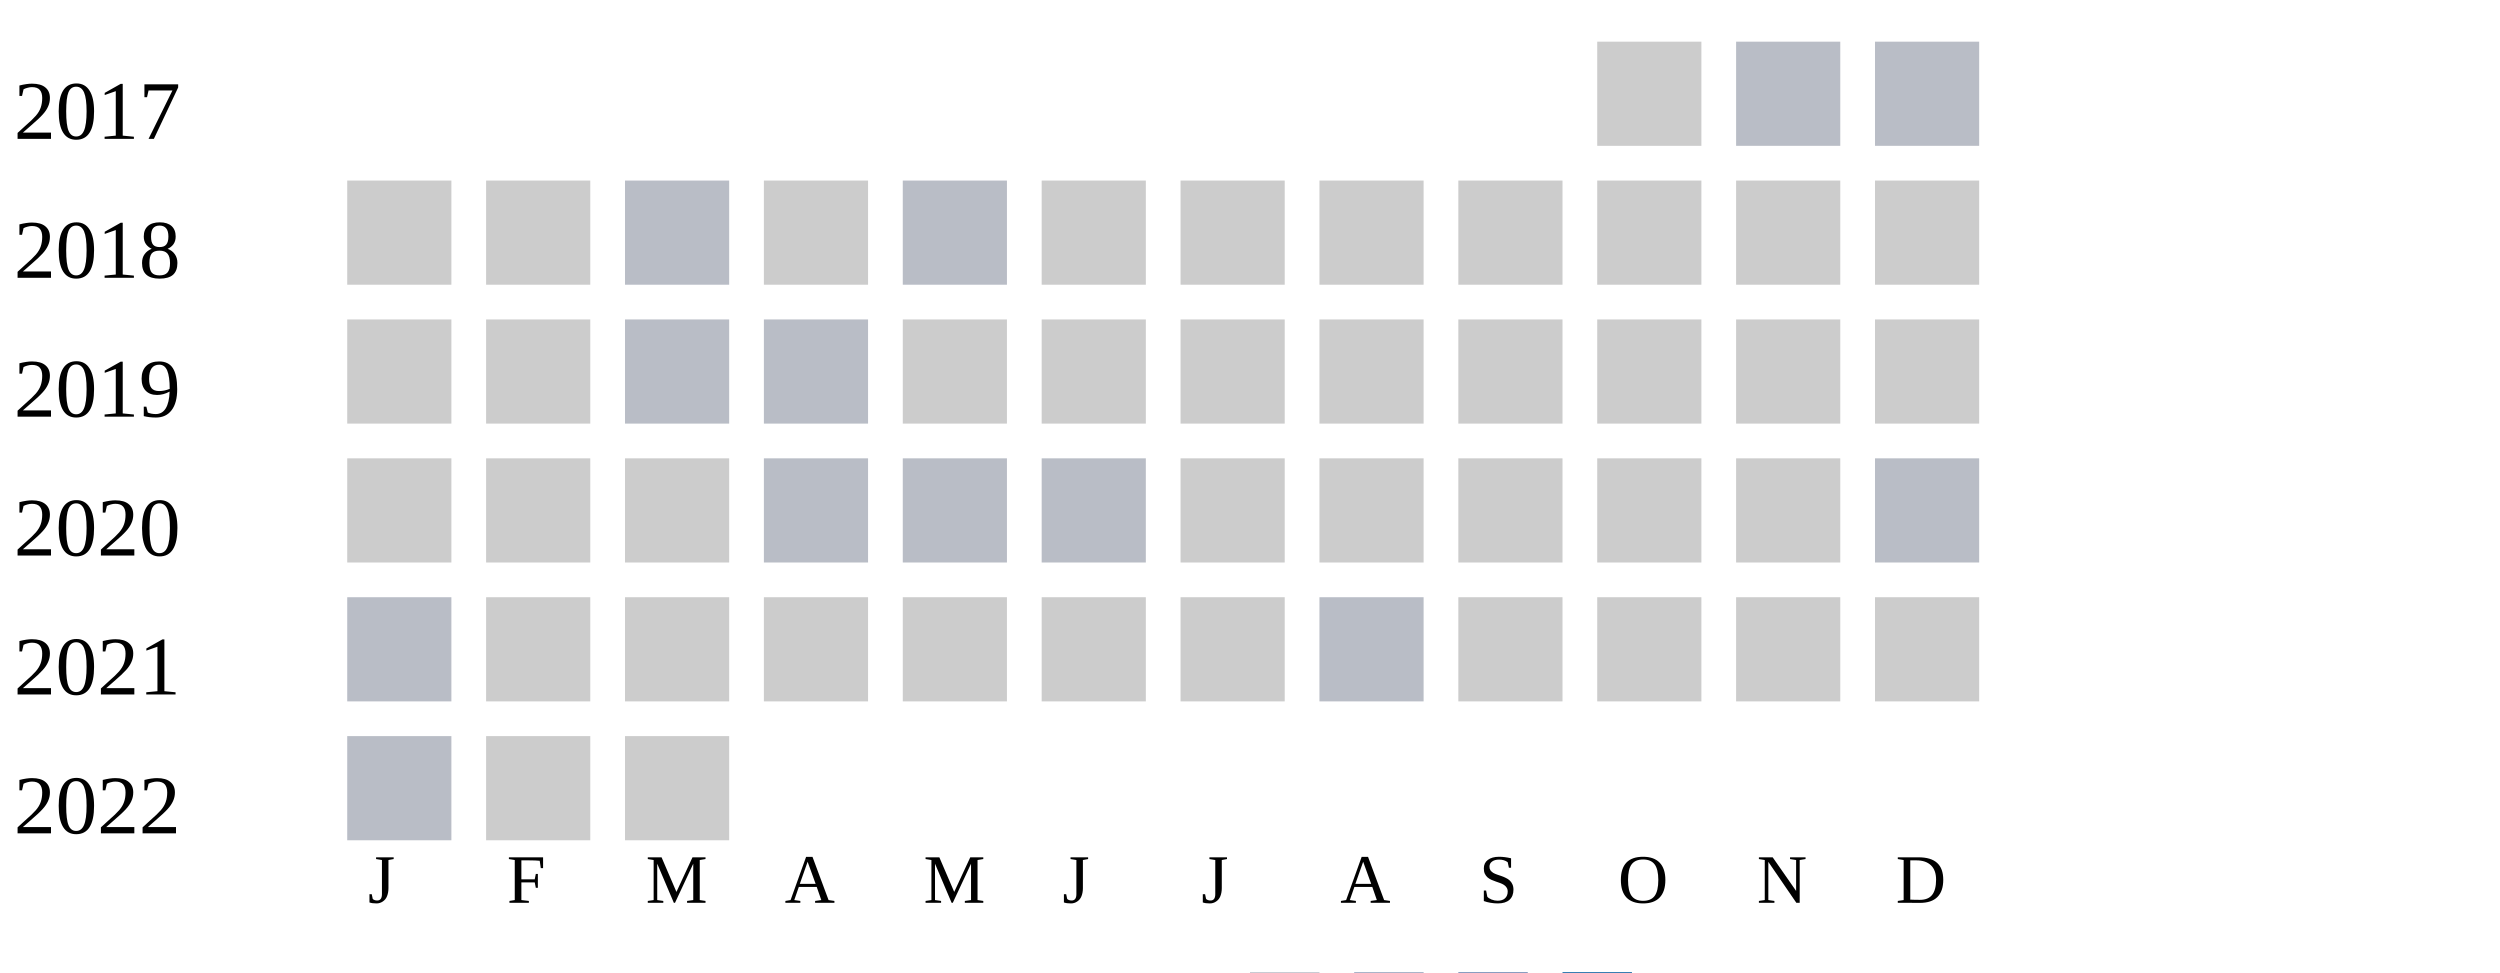
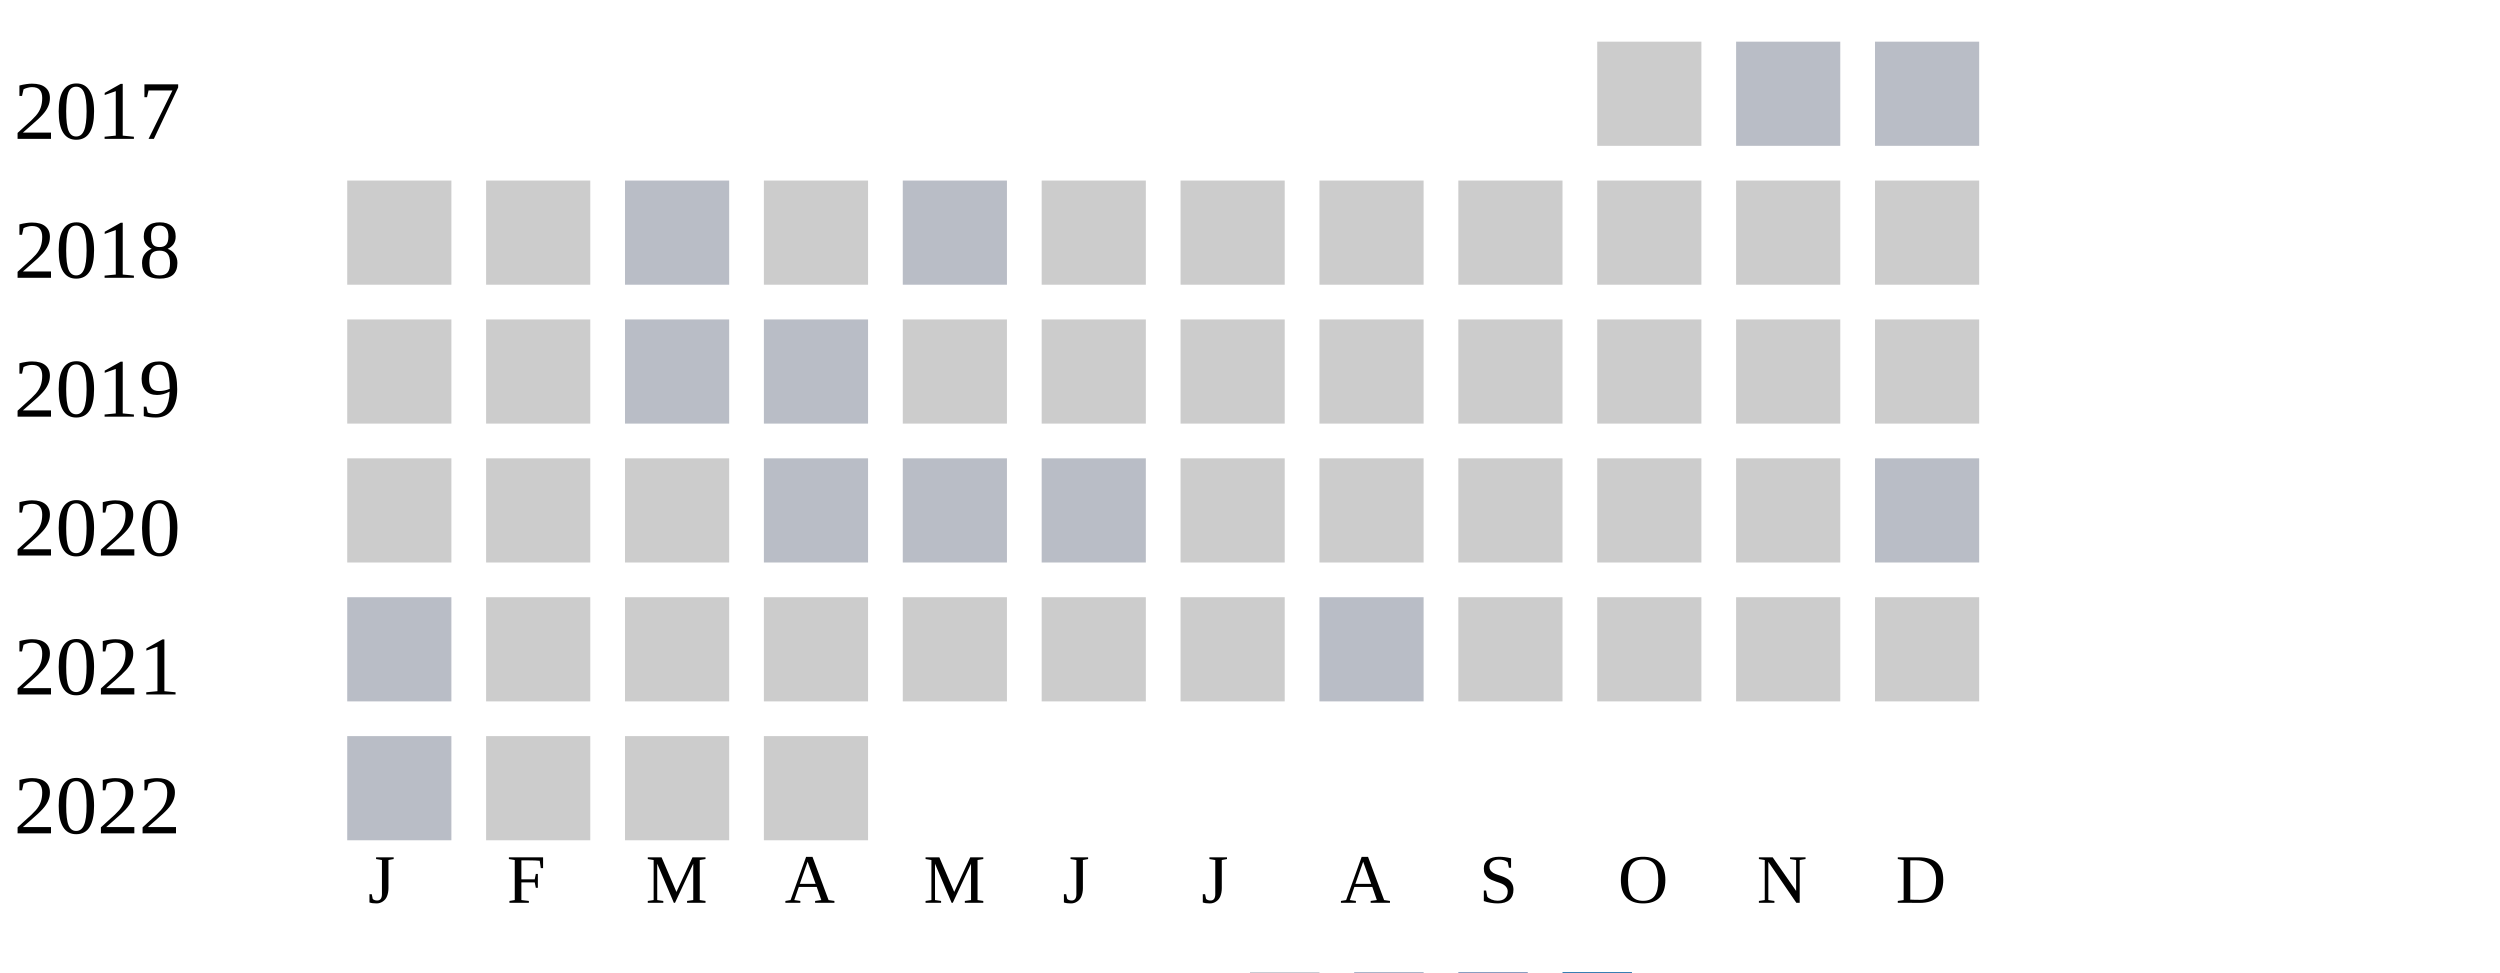
<svg xmlns="http://www.w3.org/2000/svg" width="360" height="140">
  <g transform="translate(0 0)">
    <text x="2" y="20">2017</text>
    <rect x="230" y="6" width="15" height="15" fill="#cccccc" />
    <rect x="250" y="6" width="15" height="15" fill="#b9bdc6" />
    <rect x="270" y="6" width="15" height="15" fill="#b9bdc6" />
  </g>
  <g transform="translate(0 20)">
    <text x="2" y="20">2018</text>
    <rect x="50" y="6" width="15" height="15" fill="#cccccc" />
    <rect x="70" y="6" width="15" height="15" fill="#cccccc" />
    <rect x="90" y="6" width="15" height="15" fill="#b9bdc6" />
    <rect x="110" y="6" width="15" height="15" fill="#cccccc" />
    <rect x="130" y="6" width="15" height="15" fill="#b9bdc6" />
    <rect x="150" y="6" width="15" height="15" fill="#cccccc" />
    <rect x="170" y="6" width="15" height="15" fill="#cccccc" />
    <rect x="190" y="6" width="15" height="15" fill="#cccccc" />
    <rect x="210" y="6" width="15" height="15" fill="#cccccc" />
    <rect x="230" y="6" width="15" height="15" fill="#cccccc" />
    <rect x="250" y="6" width="15" height="15" fill="#cccccc" />
    <rect x="270" y="6" width="15" height="15" fill="#cccccc" />
  </g>
  <g transform="translate(0 40)">
    <text x="2" y="20">2019</text>
    <rect x="50" y="6" width="15" height="15" fill="#cccccc" />
    <rect x="70" y="6" width="15" height="15" fill="#cccccc" />
    <rect x="90" y="6" width="15" height="15" fill="#b9bdc6" />
    <rect x="110" y="6" width="15" height="15" fill="#b9bdc6" />
    <rect x="130" y="6" width="15" height="15" fill="#cccccc" />
    <rect x="150" y="6" width="15" height="15" fill="#cccccc" />
    <rect x="170" y="6" width="15" height="15" fill="#cccccc" />
    <rect x="190" y="6" width="15" height="15" fill="#cccccc" />
    <rect x="210" y="6" width="15" height="15" fill="#cccccc" />
    <rect x="230" y="6" width="15" height="15" fill="#cccccc" />
    <rect x="250" y="6" width="15" height="15" fill="#cccccc" />
    <rect x="270" y="6" width="15" height="15" fill="#cccccc" />
  </g>
  <g transform="translate(0 60)">
    <text x="2" y="20">2020</text>
    <rect x="50" y="6" width="15" height="15" fill="#cccccc" />
    <rect x="70" y="6" width="15" height="15" fill="#cccccc" />
    <rect x="90" y="6" width="15" height="15" fill="#cccccc" />
    <rect x="110" y="6" width="15" height="15" fill="#b9bdc6" />
    <rect x="130" y="6" width="15" height="15" fill="#b9bdc6" />
    <rect x="150" y="6" width="15" height="15" fill="#b9bdc6" />
    <rect x="170" y="6" width="15" height="15" fill="#cccccc" />
    <rect x="190" y="6" width="15" height="15" fill="#cccccc" />
    <rect x="210" y="6" width="15" height="15" fill="#cccccc" />
    <rect x="230" y="6" width="15" height="15" fill="#cccccc" />
    <rect x="250" y="6" width="15" height="15" fill="#cccccc" />
    <rect x="270" y="6" width="15" height="15" fill="#b9bdc6" />
  </g>
  <g transform="translate(0 80)">
    <text x="2" y="20">2021</text>
    <rect x="50" y="6" width="15" height="15" fill="#b9bdc6" />
    <rect x="70" y="6" width="15" height="15" fill="#cccccc" />
    <rect x="90" y="6" width="15" height="15" fill="#cccccc" />
    <rect x="110" y="6" width="15" height="15" fill="#cccccc" />
    <rect x="130" y="6" width="15" height="15" fill="#cccccc" />
    <rect x="150" y="6" width="15" height="15" fill="#cccccc" />
    <rect x="170" y="6" width="15" height="15" fill="#cccccc" />
    <rect x="190" y="6" width="15" height="15" fill="#b9bdc6" />
    <rect x="210" y="6" width="15" height="15" fill="#cccccc" />
    <rect x="230" y="6" width="15" height="15" fill="#cccccc" />
    <rect x="250" y="6" width="15" height="15" fill="#cccccc" />
    <rect x="270" y="6" width="15" height="15" fill="#cccccc" />
  </g>
  <g transform="translate(0 100)">
    <text x="2" y="20">2022</text>
    <rect x="50" y="6" width="15" height="15" fill="#b9bdc6" />
    <rect x="70" y="6" width="15" height="15" fill="#cccccc" />
    <rect x="90" y="6" width="15" height="15" fill="#cccccc" />
+     <rect x="110" y="6" width="15" height="15" fill="#cccccc" />
  </g>
  <text style="font-size: 10px; text-align: center" x="53" y="130">J</text>
  <text style="font-size: 10px; text-align: center" x="73" y="130">F</text>
  <text style="font-size: 10px; text-align: center" x="93" y="130">M</text>
  <text style="font-size: 10px; text-align: center" x="113" y="130">A</text>
  <text style="font-size: 10px; text-align: center" x="133" y="130">M</text>
  <text style="font-size: 10px; text-align: center" x="153" y="130">J</text>
  <text style="font-size: 10px; text-align: center" x="173" y="130">J</text>
  <text style="font-size: 10px; text-align: center" x="193" y="130">A</text>
  <text style="font-size: 10px; text-align: center" x="213" y="130">S</text>
  <text style="font-size: 10px; text-align: center" x="233" y="130">O</text>
  <text style="font-size: 10px; text-align: center" x="253" y="130">N</text>
  <text style="font-size: 10px; text-align: center" x="273" y="130">D</text>
  <text style="font-size: 10px;" x="155" y="149">Less</text>
  <rect fill="#b9bdc6" width="10" height="10" x="180" y="140" />
  <rect fill="#919fba" width="10" height="10" x="195" y="140" />
  <rect fill="#6882ae" width="10" height="10" x="210" y="140" />
  <rect fill="#005a9c" width="10" height="10" x="225" y="140" />
  <text x="240" y="149" style="font-size: 10px;">More</text>
</svg>
